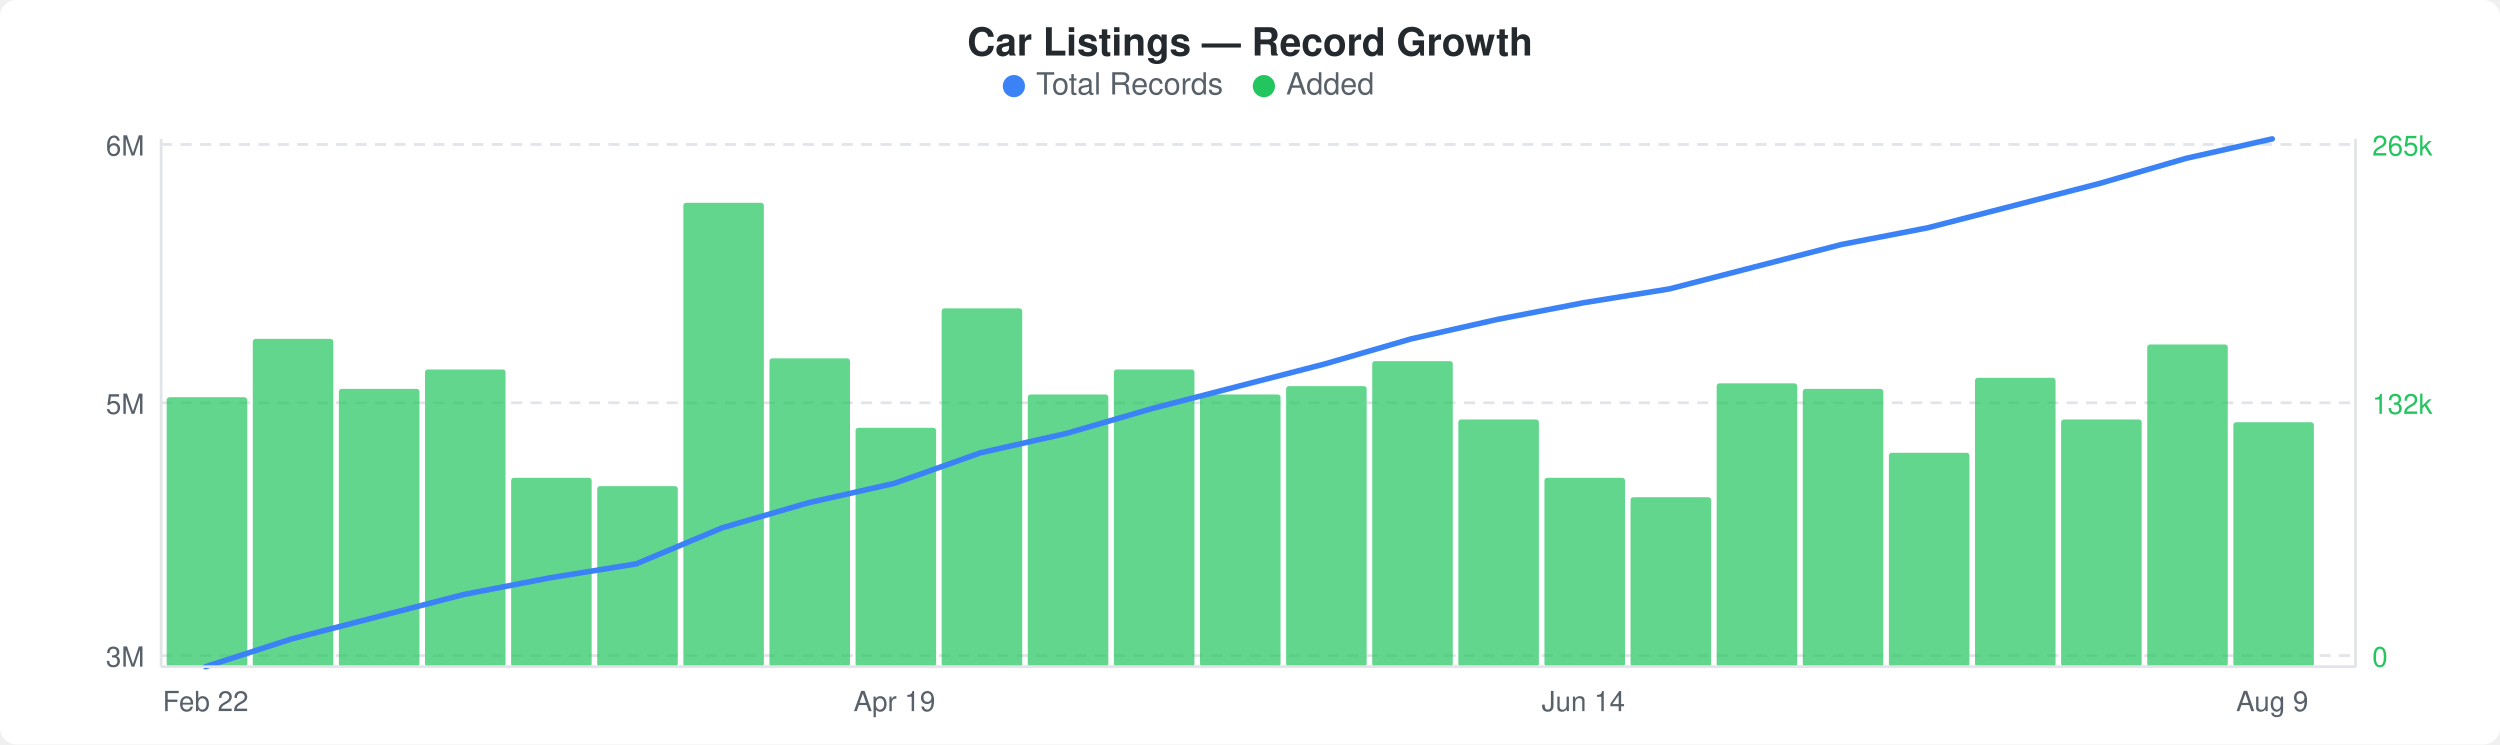
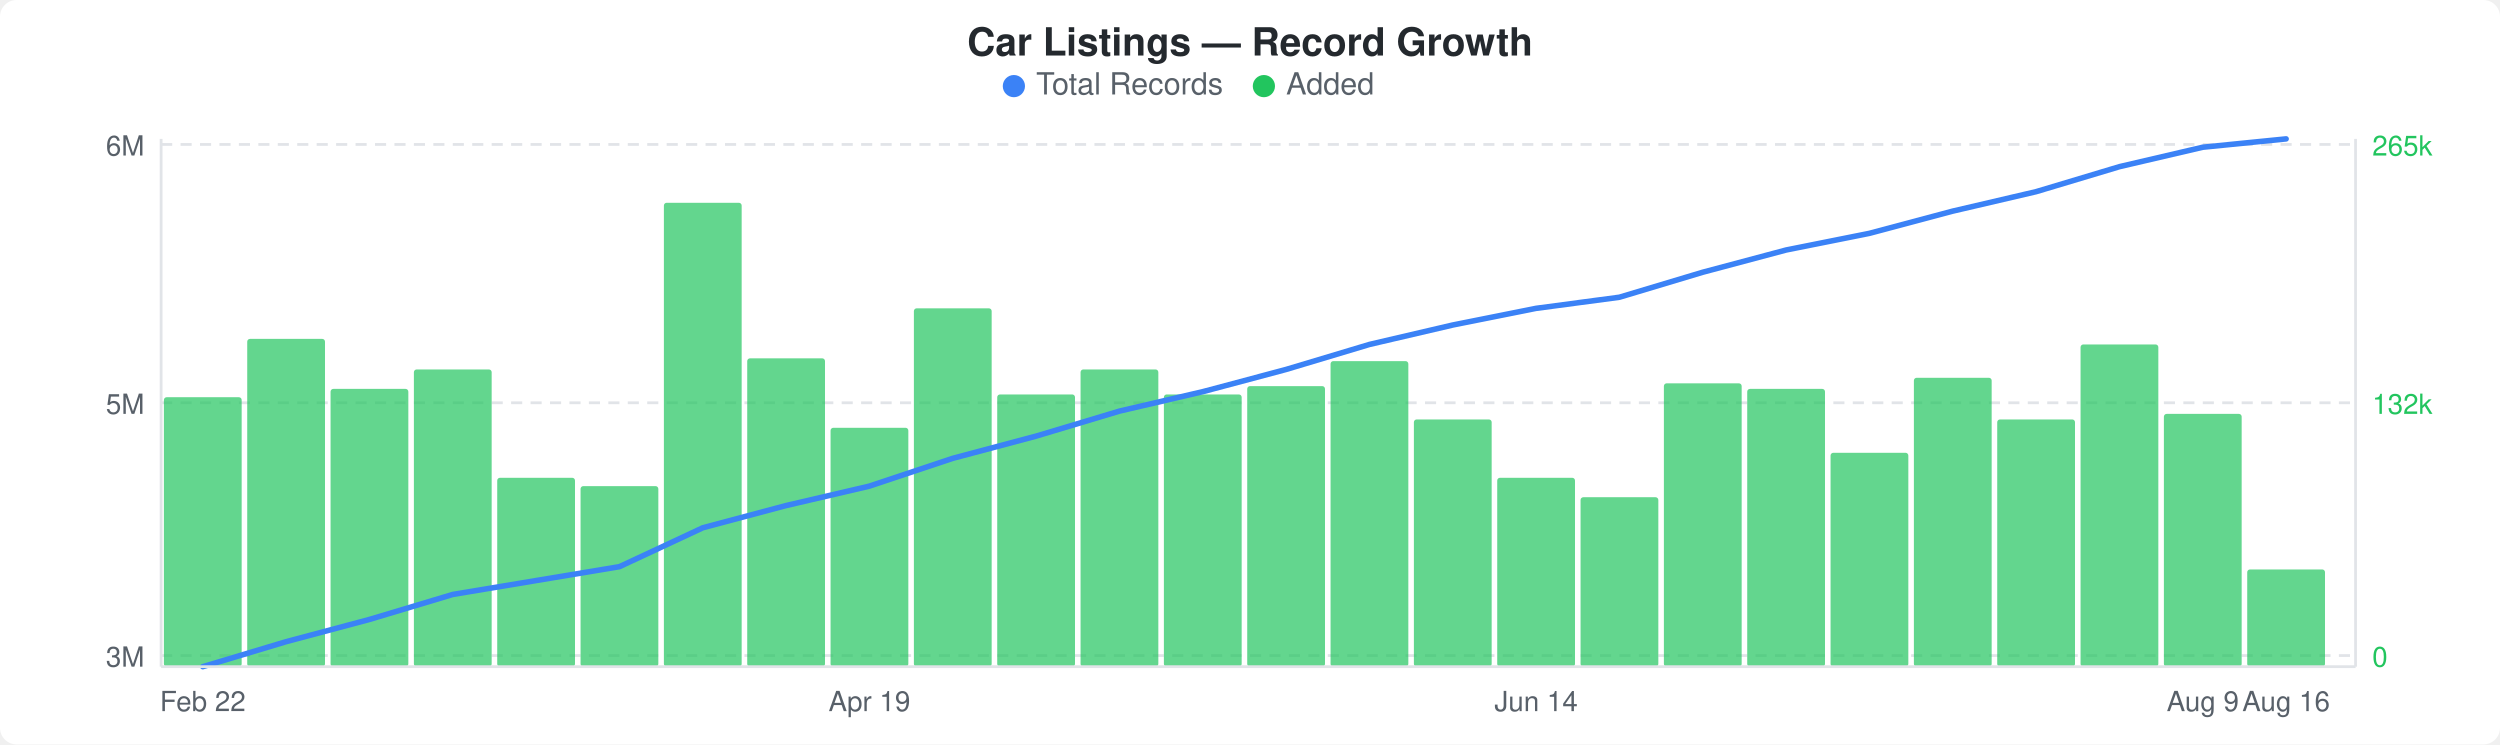
<svg xmlns="http://www.w3.org/2000/svg" width="900" height="268" viewBox="0 0 900 268">
  <rect width="900" height="268" fill="#ffffff" rx="6" ry="6" />
  <text x="450" y="20" text-anchor="middle" font-family="-apple-system, BlinkMacSystemFont, &quot;Segoe UI&quot;, Helvetica, Arial, sans-serif" font-size="14" font-weight="600" fill="#24292e">Car Listings — Record Growth</text>
  <circle cx="365" cy="31" r="4" fill="#3b82f6" />
  <text x="373" y="34" font-family="-apple-system, BlinkMacSystemFont, &quot;Segoe UI&quot;, Helvetica, Arial, sans-serif" font-size="11" fill="#586069">Total Records</text>
  <circle cx="455" cy="31" r="4" fill="#22c55e" />
  <text x="463" y="34" font-family="-apple-system, BlinkMacSystemFont, &quot;Segoe UI&quot;, Helvetica, Arial, sans-serif" font-size="11" fill="#586069">Added</text>
  <line x1="58" y1="52" x2="848" y2="52" stroke="#e1e4e8" stroke-width="1" stroke-dasharray="4,3" />
  <line x1="58" y1="145" x2="848" y2="145" stroke="#e1e4e8" stroke-width="1" stroke-dasharray="4,3" />
  <line x1="58" y1="236" x2="848" y2="236" stroke="#e1e4e8" stroke-width="1" stroke-dasharray="4,3" />
-   <rect x="60" y="143" width="29" height="97" rx="1" fill="#22c55eb3" />
-   <rect x="91" y="122" width="29" height="118" rx="1" fill="#22c55eb3" />
-   <rect x="122" y="140" width="29" height="100" rx="1" fill="#22c55eb3" />
-   <rect x="153" y="133" width="29" height="107" rx="1" fill="#22c55eb3" />
-   <rect x="184" y="172" width="29" height="68" rx="1" fill="#22c55eb3" />
-   <rect x="215" y="175" width="29" height="65" rx="1" fill="#22c55eb3" />
-   <rect x="246" y="73" width="29" height="167" rx="1" fill="#22c55eb3" />
-   <rect x="277" y="129" width="29" height="111" rx="1" fill="#22c55eb3" />
-   <rect x="308" y="154" width="29" height="86" rx="1" fill="#22c55eb3" />
-   <rect x="339" y="111" width="29" height="129" rx="1" fill="#22c55eb3" />
-   <rect x="370" y="142" width="29" height="98" rx="1" fill="#22c55eb3" />
-   <rect x="401" y="133" width="29" height="107" rx="1" fill="#22c55eb3" />
-   <rect x="432" y="142" width="29" height="98" rx="1" fill="#22c55eb3" />
-   <rect x="463" y="139" width="29" height="101" rx="1" fill="#22c55eb3" />
-   <rect x="494" y="130" width="29" height="110" rx="1" fill="#22c55eb3" />
-   <rect x="525" y="151" width="29" height="89" rx="1" fill="#22c55eb3" />
-   <rect x="556" y="172" width="29" height="68" rx="1" fill="#22c55eb3" />
-   <rect x="587" y="179" width="29" height="61" rx="1" fill="#22c55eb3" />
-   <rect x="618" y="138" width="29" height="102" rx="1" fill="#22c55eb3" />
-   <rect x="649" y="140" width="29" height="100" rx="1" fill="#22c55eb3" />
-   <rect x="680" y="163" width="29" height="77" rx="1" fill="#22c55eb3" />
-   <rect x="711" y="136" width="29" height="104" rx="1" fill="#22c55eb3" />
-   <rect x="742" y="151" width="29" height="89" rx="1" fill="#22c55eb3" />
-   <rect x="773" y="124" width="29" height="116" rx="1" fill="#22c55eb3" />
-   <rect x="804" y="152" width="29" height="88" rx="1" fill="#22c55eb3" />
-   <polyline points="74,240 105,230 136,222 167,214 198,208 229,203 260,190 291,181 322,174 353,163 384,156 415,147 446,139 477,131 508,122 539,115 570,109 601,104 632,96 663,88 694,82 725,74 756,66 787,57 818,50" fill="none" stroke="#3b82f6" stroke-width="2" stroke-linejoin="round" stroke-linecap="round" />
+   <rect x="59" y="143" width="28" height="97" rx="1" fill="#22c55eb3" />
+   <rect x="89" y="122" width="28" height="118" rx="1" fill="#22c55eb3" />
+   <rect x="119" y="140" width="28" height="100" rx="1" fill="#22c55eb3" />
+   <rect x="149" y="133" width="28" height="107" rx="1" fill="#22c55eb3" />
+   <rect x="179" y="172" width="28" height="68" rx="1" fill="#22c55eb3" />
+   <rect x="209" y="175" width="28" height="65" rx="1" fill="#22c55eb3" />
+   <rect x="239" y="73" width="28" height="167" rx="1" fill="#22c55eb3" />
+   <rect x="269" y="129" width="28" height="111" rx="1" fill="#22c55eb3" />
+   <rect x="299" y="154" width="28" height="86" rx="1" fill="#22c55eb3" />
+   <rect x="329" y="111" width="28" height="129" rx="1" fill="#22c55eb3" />
+   <rect x="359" y="142" width="28" height="98" rx="1" fill="#22c55eb3" />
+   <rect x="389" y="133" width="28" height="107" rx="1" fill="#22c55eb3" />
+   <rect x="419" y="142" width="28" height="98" rx="1" fill="#22c55eb3" />
+   <rect x="449" y="139" width="28" height="101" rx="1" fill="#22c55eb3" />
+   <rect x="479" y="130" width="28" height="110" rx="1" fill="#22c55eb3" />
+   <rect x="509" y="151" width="28" height="89" rx="1" fill="#22c55eb3" />
+   <rect x="539" y="172" width="28" height="68" rx="1" fill="#22c55eb3" />
+   <rect x="569" y="179" width="28" height="61" rx="1" fill="#22c55eb3" />
+   <rect x="599" y="138" width="28" height="102" rx="1" fill="#22c55eb3" />
+   <rect x="629" y="140" width="28" height="100" rx="1" fill="#22c55eb3" />
+   <rect x="659" y="163" width="28" height="77" rx="1" fill="#22c55eb3" />
+   <rect x="689" y="136" width="28" height="104" rx="1" fill="#22c55eb3" />
+   <rect x="719" y="151" width="28" height="89" rx="1" fill="#22c55eb3" />
+   <rect x="749" y="124" width="28" height="116" rx="1" fill="#22c55eb3" />
+   <rect x="779" y="149" width="28" height="91" rx="1" fill="#22c55eb3" />
+   <rect x="809" y="205" width="28" height="35" rx="1" fill="#22c55eb3" />
+   <polyline points="73,240 103,231 133,223 163,214 193,209 223,204 253,190 283,182 313,175 343,165 373,157 403,148 433,141 463,133 493,124 523,117 553,111 583,107 613,98 643,90 673,84 703,76 733,69 763,60 793,53 823,50" fill="none" stroke="#3b82f6" stroke-width="2" stroke-linejoin="round" stroke-linecap="round" />
  <text x="52" y="56" text-anchor="end" font-family="-apple-system, BlinkMacSystemFont, &quot;Segoe UI&quot;, Helvetica, Arial, sans-serif" font-size="10" fill="#586069">6M</text>
  <text x="52" y="149" text-anchor="end" font-family="-apple-system, BlinkMacSystemFont, &quot;Segoe UI&quot;, Helvetica, Arial, sans-serif" font-size="10" fill="#586069">5M</text>
  <text x="52" y="240" text-anchor="end" font-family="-apple-system, BlinkMacSystemFont, &quot;Segoe UI&quot;, Helvetica, Arial, sans-serif" font-size="10" fill="#586069">3M</text>
  <text x="854" y="56" text-anchor="start" font-family="-apple-system, BlinkMacSystemFont, &quot;Segoe UI&quot;, Helvetica, Arial, sans-serif" font-size="10" fill="#22c55e">265k</text>
  <text x="854" y="149" text-anchor="start" font-family="-apple-system, BlinkMacSystemFont, &quot;Segoe UI&quot;, Helvetica, Arial, sans-serif" font-size="10" fill="#22c55e">132k</text>
  <text x="854" y="240" text-anchor="start" font-family="-apple-system, BlinkMacSystemFont, &quot;Segoe UI&quot;, Helvetica, Arial, sans-serif" font-size="10" fill="#22c55e">0</text>
  <line x1="58" y1="50" x2="58" y2="240" stroke="#e1e4e8" stroke-width="1" />
  <line x1="58" y1="240" x2="848" y2="240" stroke="#e1e4e8" stroke-width="1" />
  <line x1="848" y1="50" x2="848" y2="240" stroke="#e1e4e8" stroke-width="1" />
-   <text x="74" y="256" text-anchor="middle" font-family="-apple-system, BlinkMacSystemFont, &quot;Segoe UI&quot;, Helvetica, Arial, sans-serif" font-size="10" fill="#586069">Feb 22</text>
-   <text x="322" y="256" text-anchor="middle" font-family="-apple-system, BlinkMacSystemFont, &quot;Segoe UI&quot;, Helvetica, Arial, sans-serif" font-size="10" fill="#586069">Apr 19</text>
-   <text x="570" y="256" text-anchor="middle" font-family="-apple-system, BlinkMacSystemFont, &quot;Segoe UI&quot;, Helvetica, Arial, sans-serif" font-size="10" fill="#586069">Jun 14</text>
-   <text x="818" y="256" text-anchor="middle" font-family="-apple-system, BlinkMacSystemFont, &quot;Segoe UI&quot;, Helvetica, Arial, sans-serif" font-size="10" fill="#586069">Aug 9</text>
+   <text x="73" y="256" text-anchor="middle" font-family="-apple-system, BlinkMacSystemFont, &quot;Segoe UI&quot;, Helvetica, Arial, sans-serif" font-size="10" fill="#586069">Feb 22</text>
+   <text x="313" y="256" text-anchor="middle" font-family="-apple-system, BlinkMacSystemFont, &quot;Segoe UI&quot;, Helvetica, Arial, sans-serif" font-size="10" fill="#586069">Apr 19</text>
+   <text x="553" y="256" text-anchor="middle" font-family="-apple-system, BlinkMacSystemFont, &quot;Segoe UI&quot;, Helvetica, Arial, sans-serif" font-size="10" fill="#586069">Jun 14</text>
+   <text x="793" y="256" text-anchor="middle" font-family="-apple-system, BlinkMacSystemFont, &quot;Segoe UI&quot;, Helvetica, Arial, sans-serif" font-size="10" fill="#586069">Aug 9</text>
+   <text x="823" y="256" text-anchor="middle" font-family="-apple-system, BlinkMacSystemFont, &quot;Segoe UI&quot;, Helvetica, Arial, sans-serif" font-size="10" fill="#586069">Aug 16</text>
</svg>
